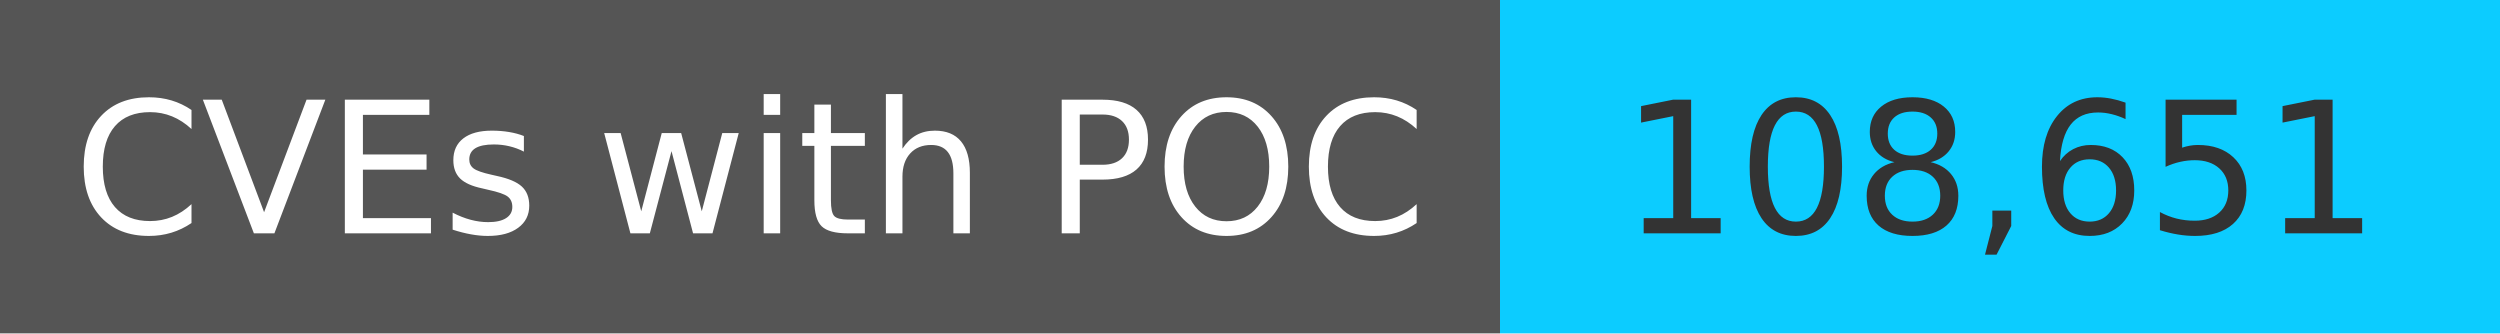
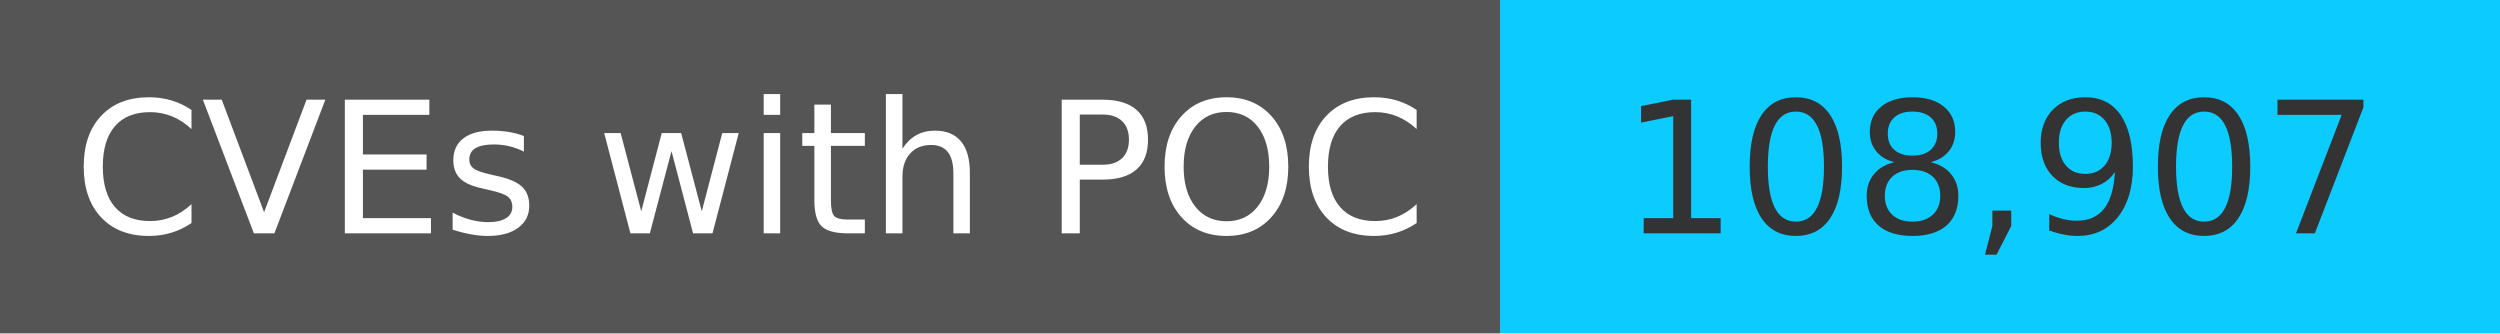
<svg xmlns="http://www.w3.org/2000/svg" width="150" height="20" role="img">
  <linearGradient id="s" x2="0" y2="100%">
    <stop offset="0" stop-color="#bbb" stop-opacity=".1" />
    <stop offset="1" stop-opacity=".1" />
  </linearGradient>
  <g>
    <rect width="90" height="20" fill="#555" />
    <rect x="90" width="267" height="20" fill="#0cccff" />
  </g>
  <g fill="#fff" text-anchor="middle" font-family="Verdana,Geneva,DejaVu Sans,sans-serif" text-rendering="geometricPrecision" font-size="110">
    <text x="450" y="140" transform="scale(.1)" fill="#fff">
            CVEs with POC
        </text>
    <text x="1200" y="140" transform="scale(.1)" fill="#333">
-             108,651
+             108,907
        </text>
  </g>
</svg>
